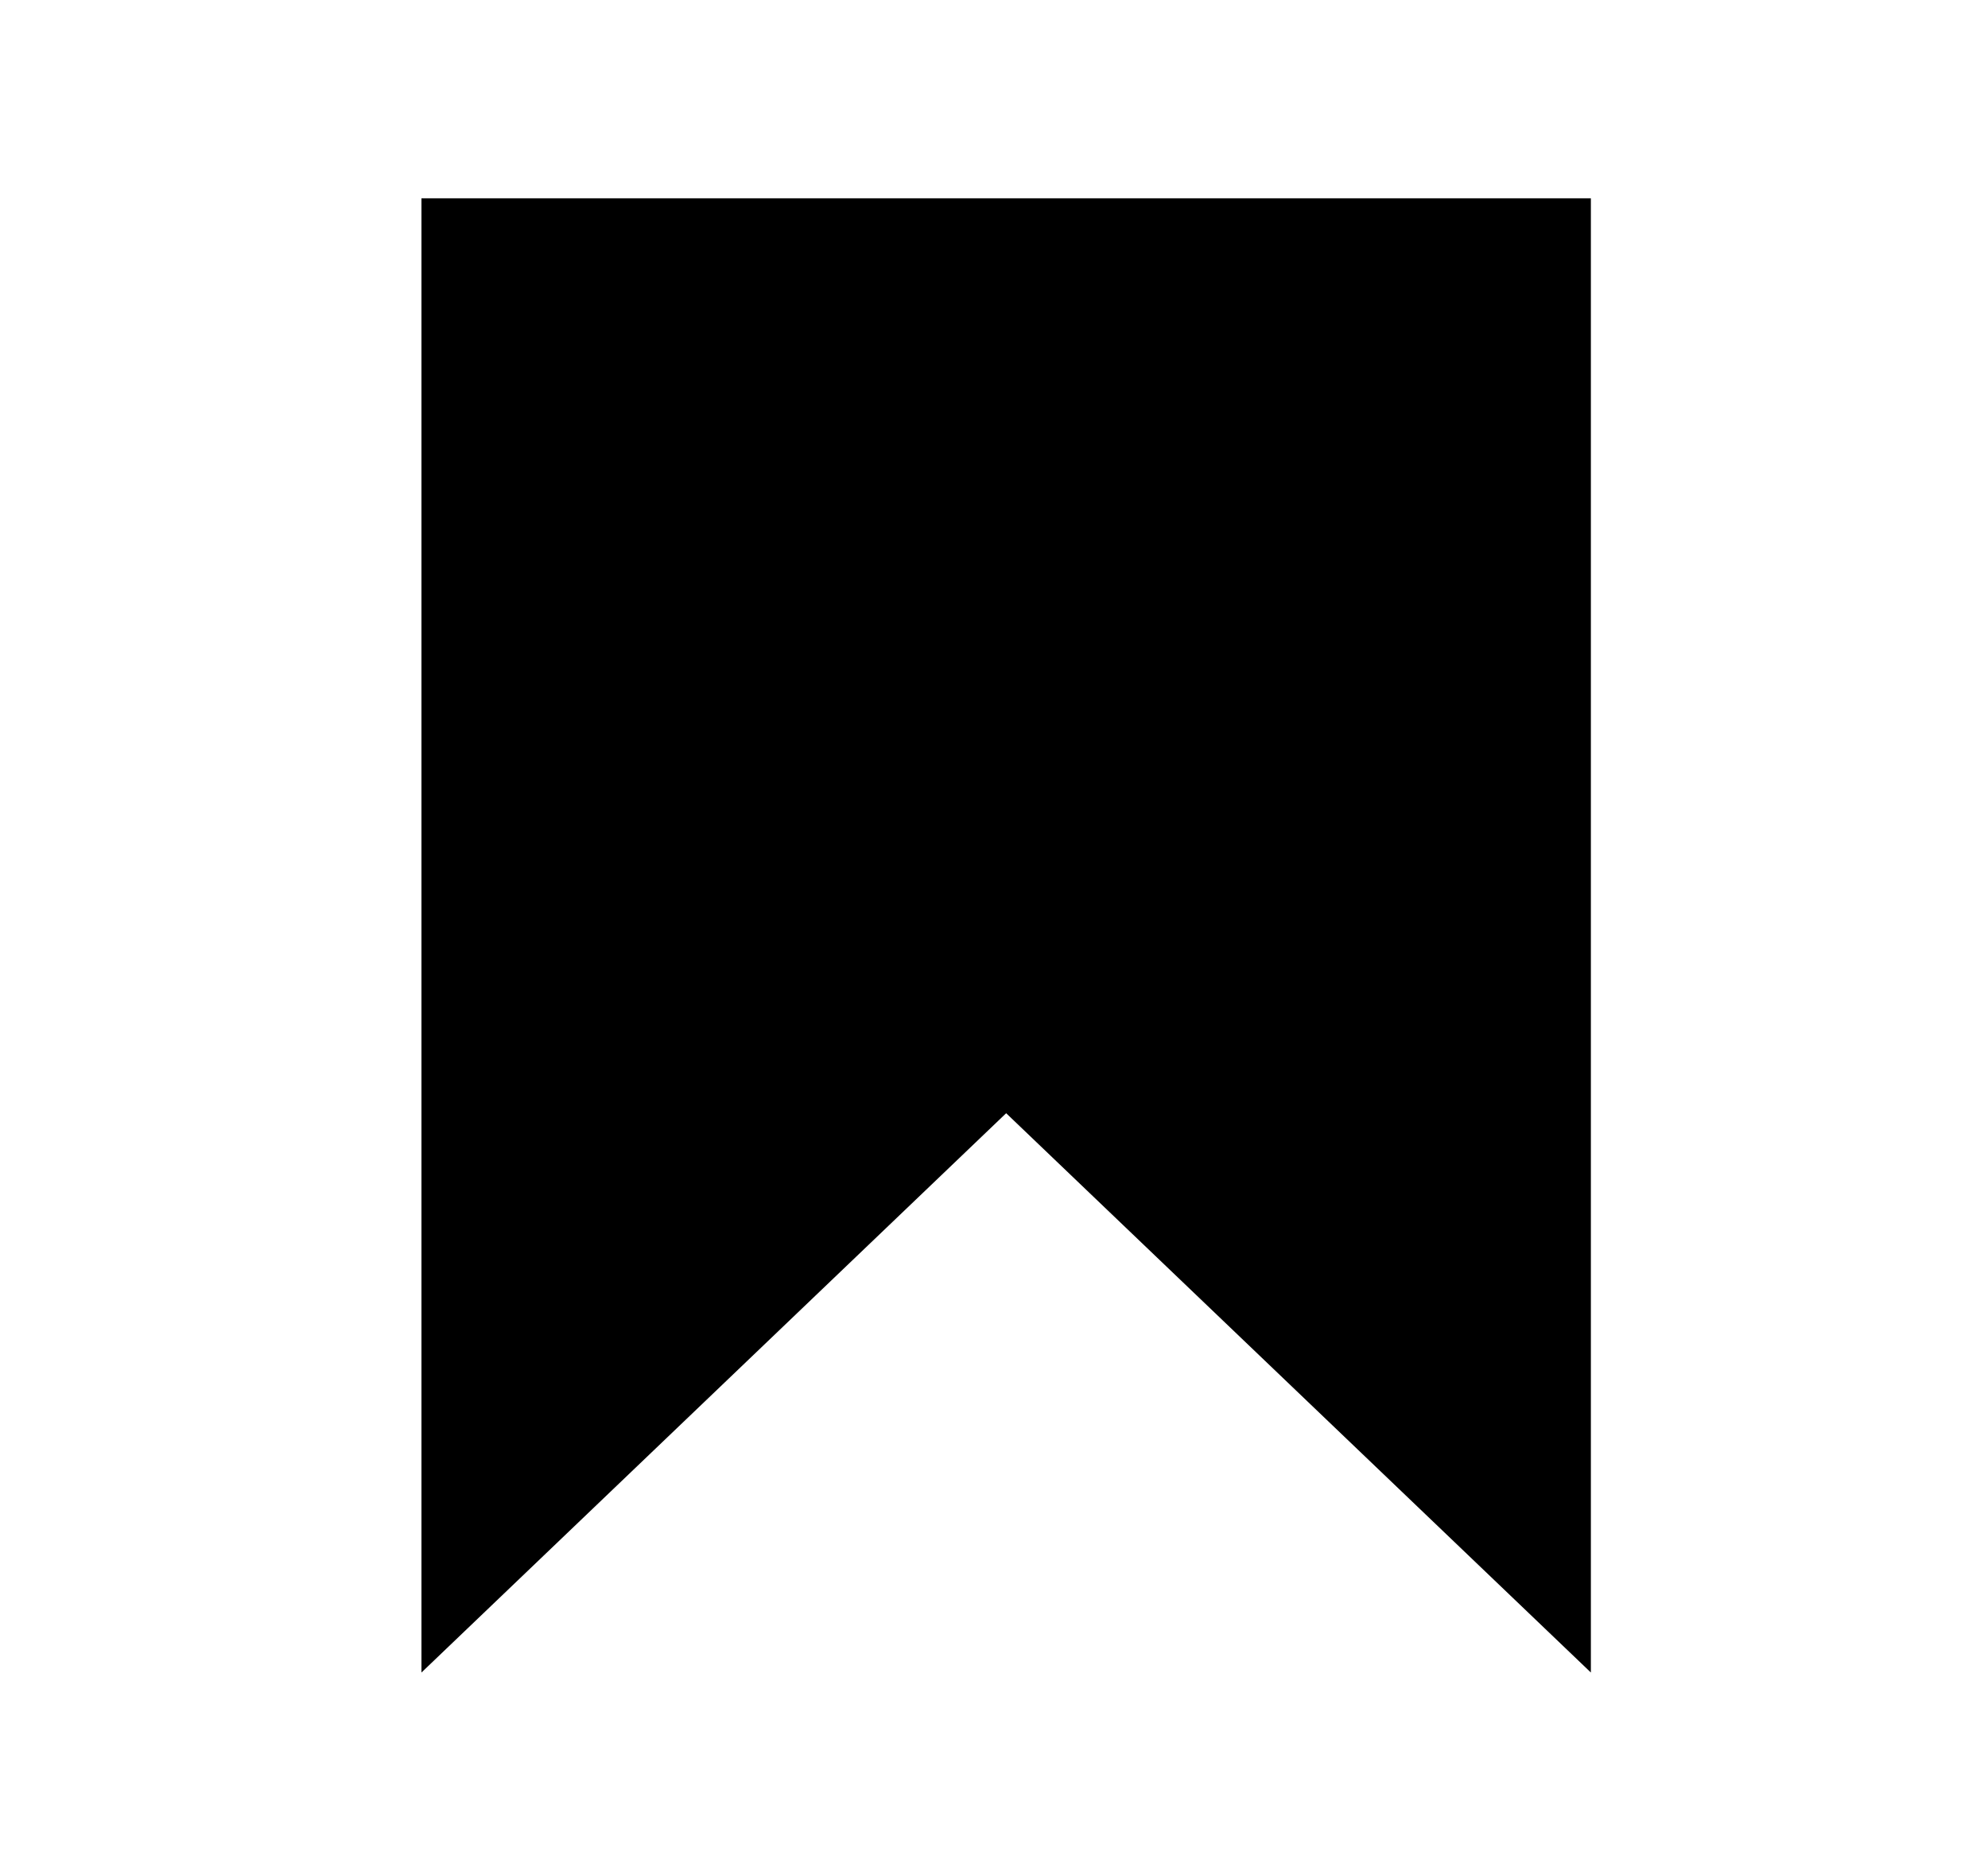
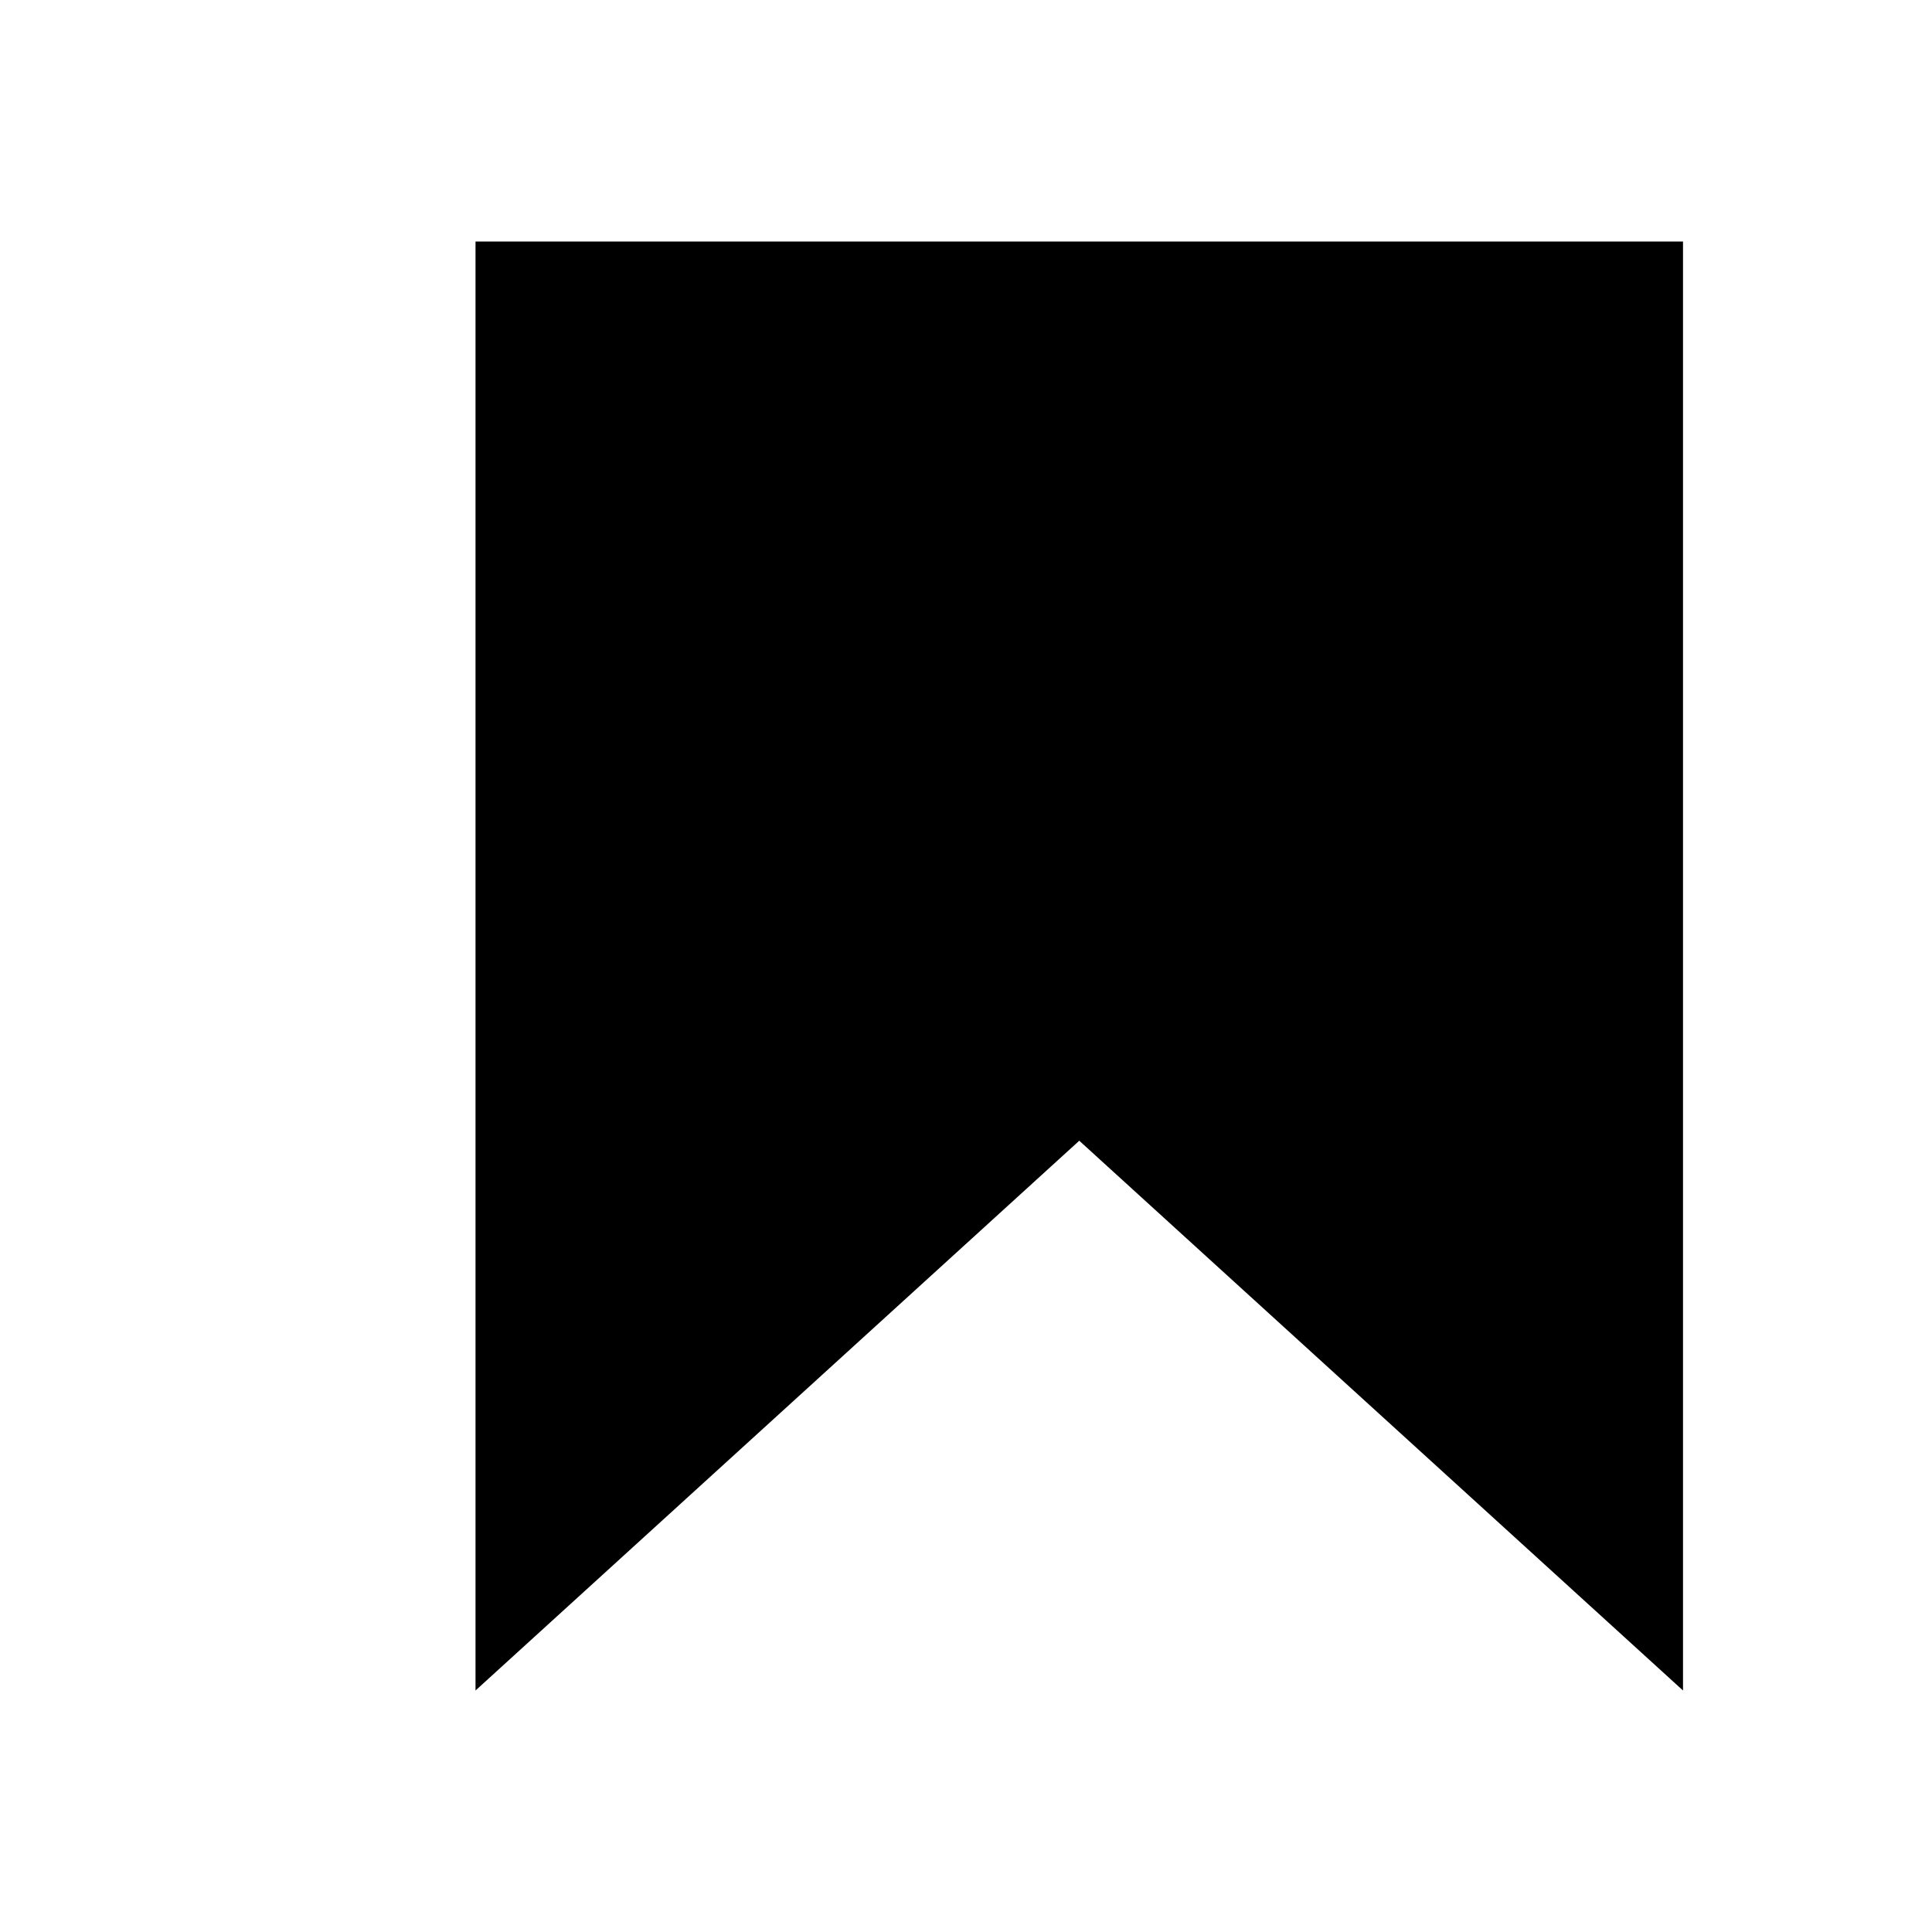
- <svg xmlns="http://www.w3.org/2000/svg" width="17" height="16" viewBox="0 0 17 16" fill="none">
-   <path d="M3.604 1.696H13.604V14.303L8.604 9.52L3.604 14.303V1.696Z" fill="currentColor" />
+ <svg xmlns="http://www.w3.org/2000/svg" width="16" height="16" viewBox="0 0 16 16" fill="none">
+   <path d="M3.938 2H13.938V14L8.938 9.447L3.938 14V2Z" fill="currentColor" />
</svg>
